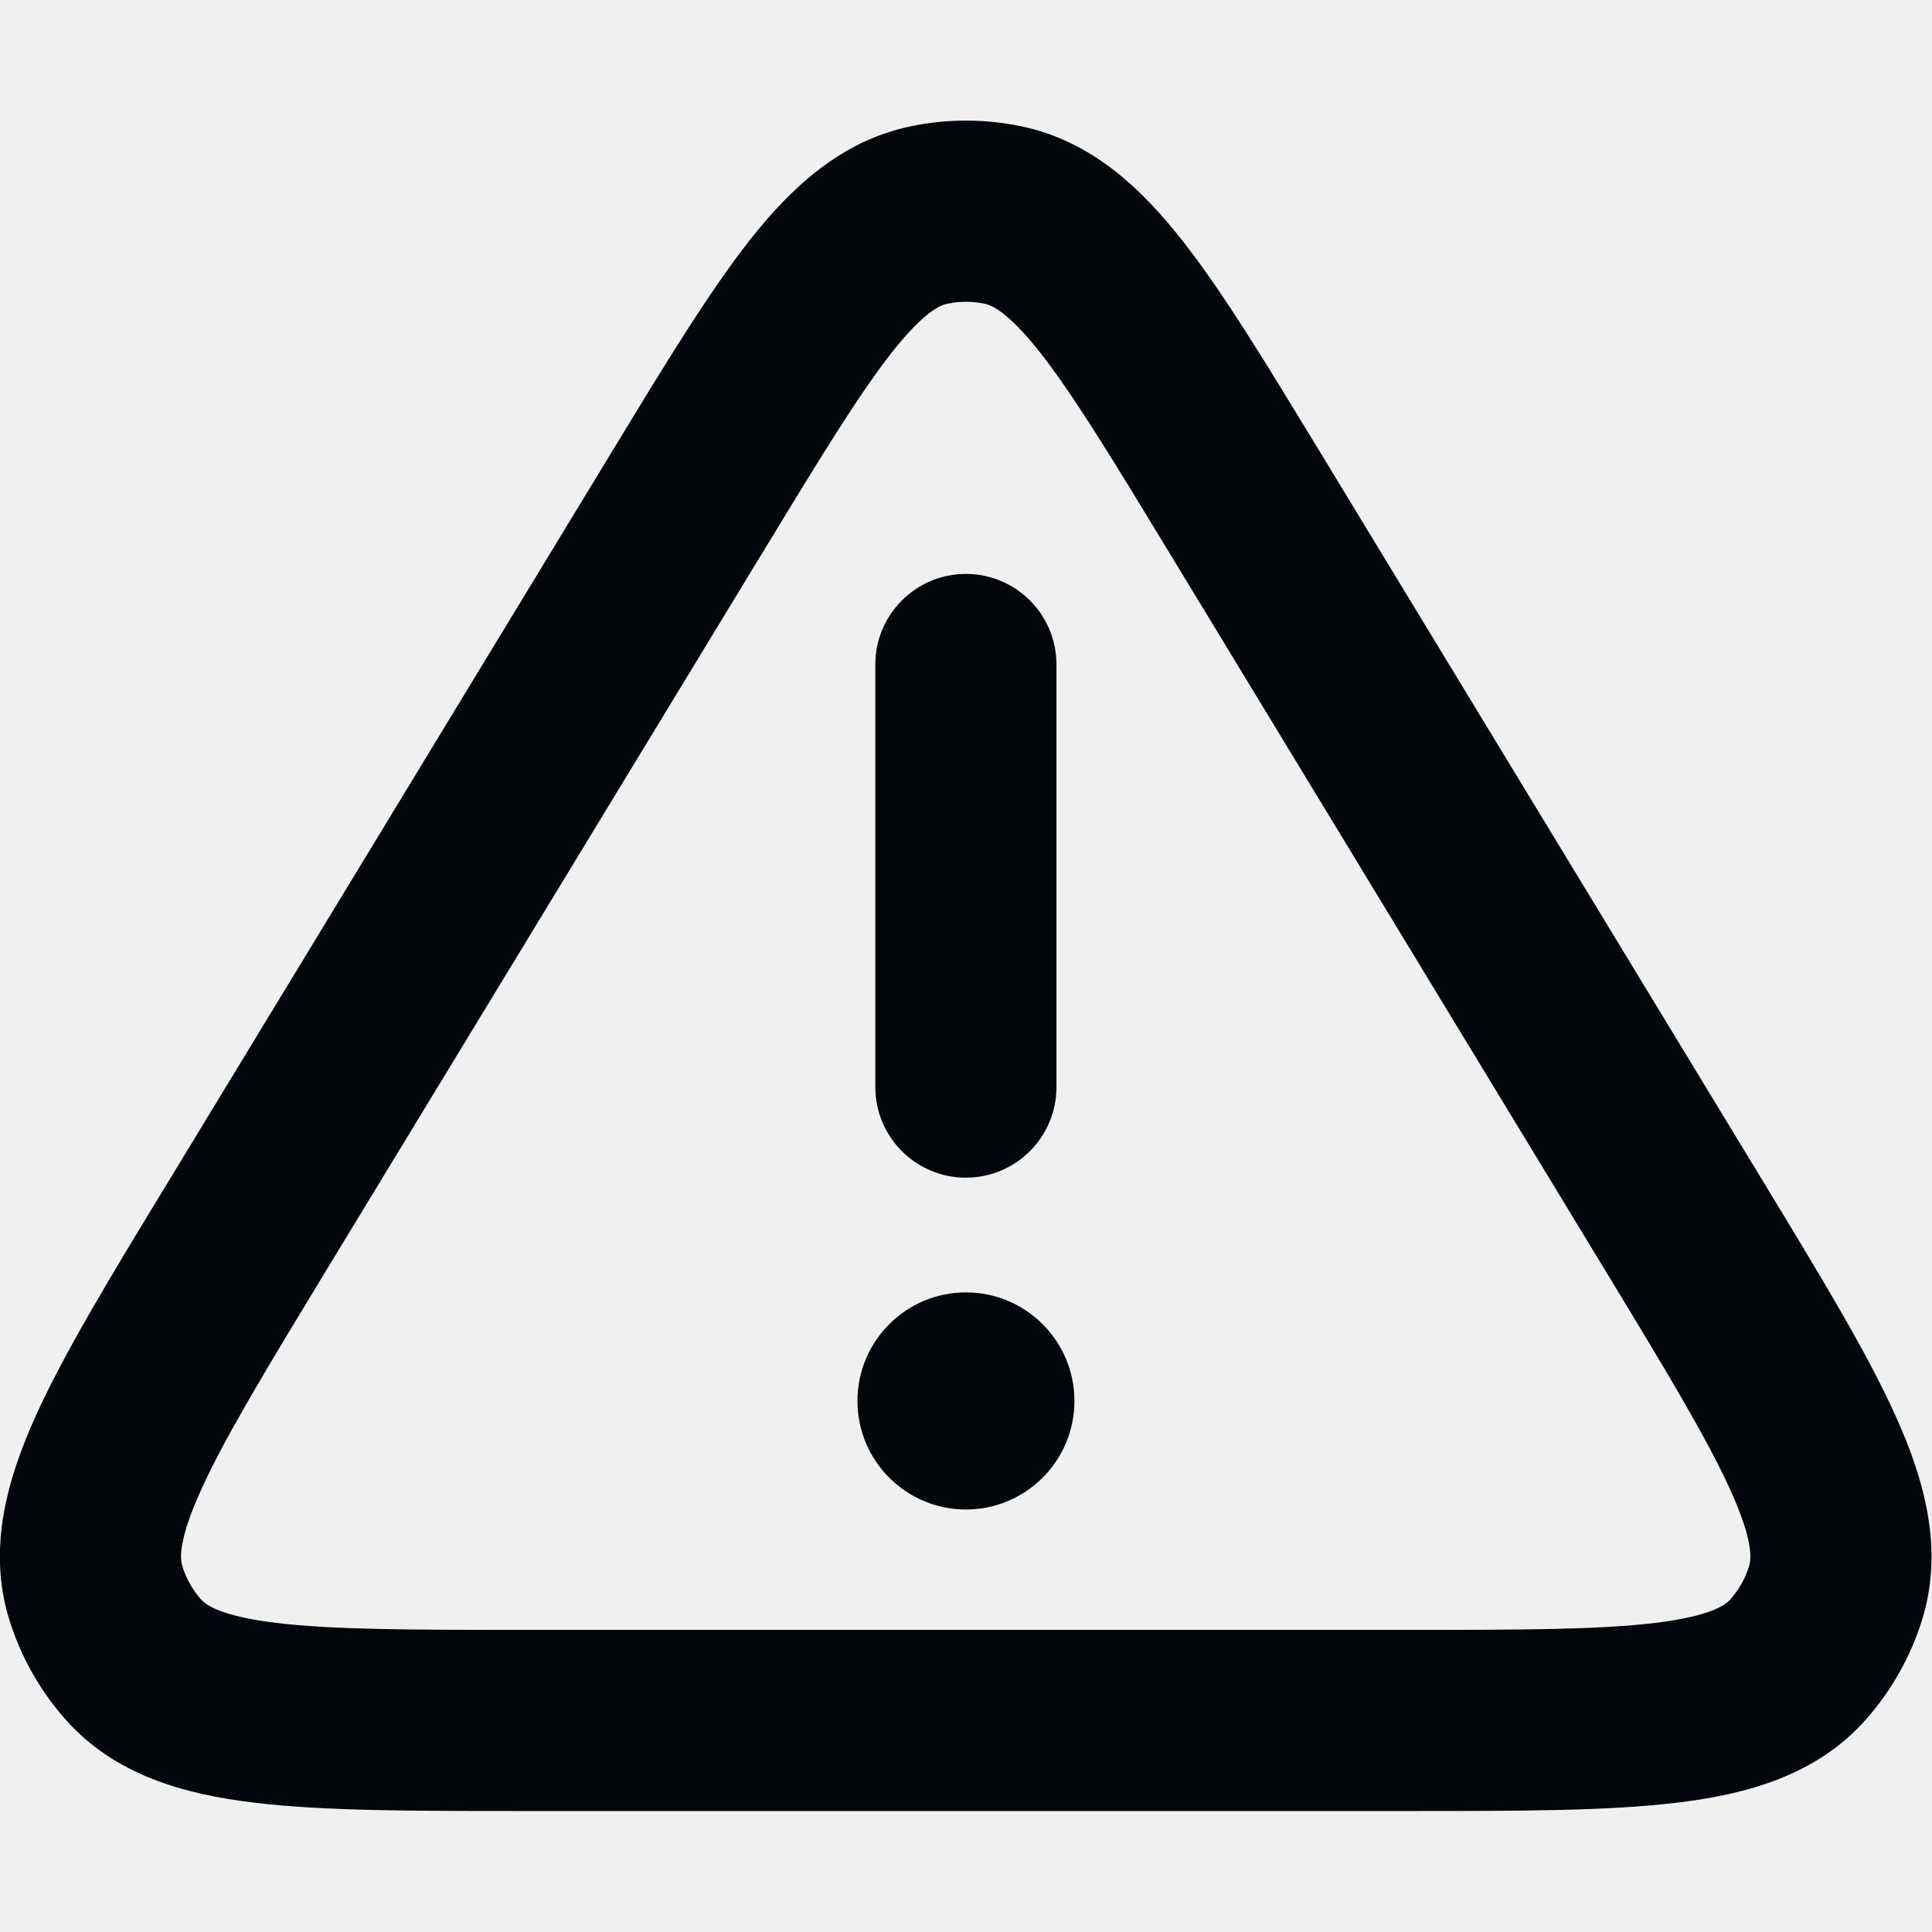
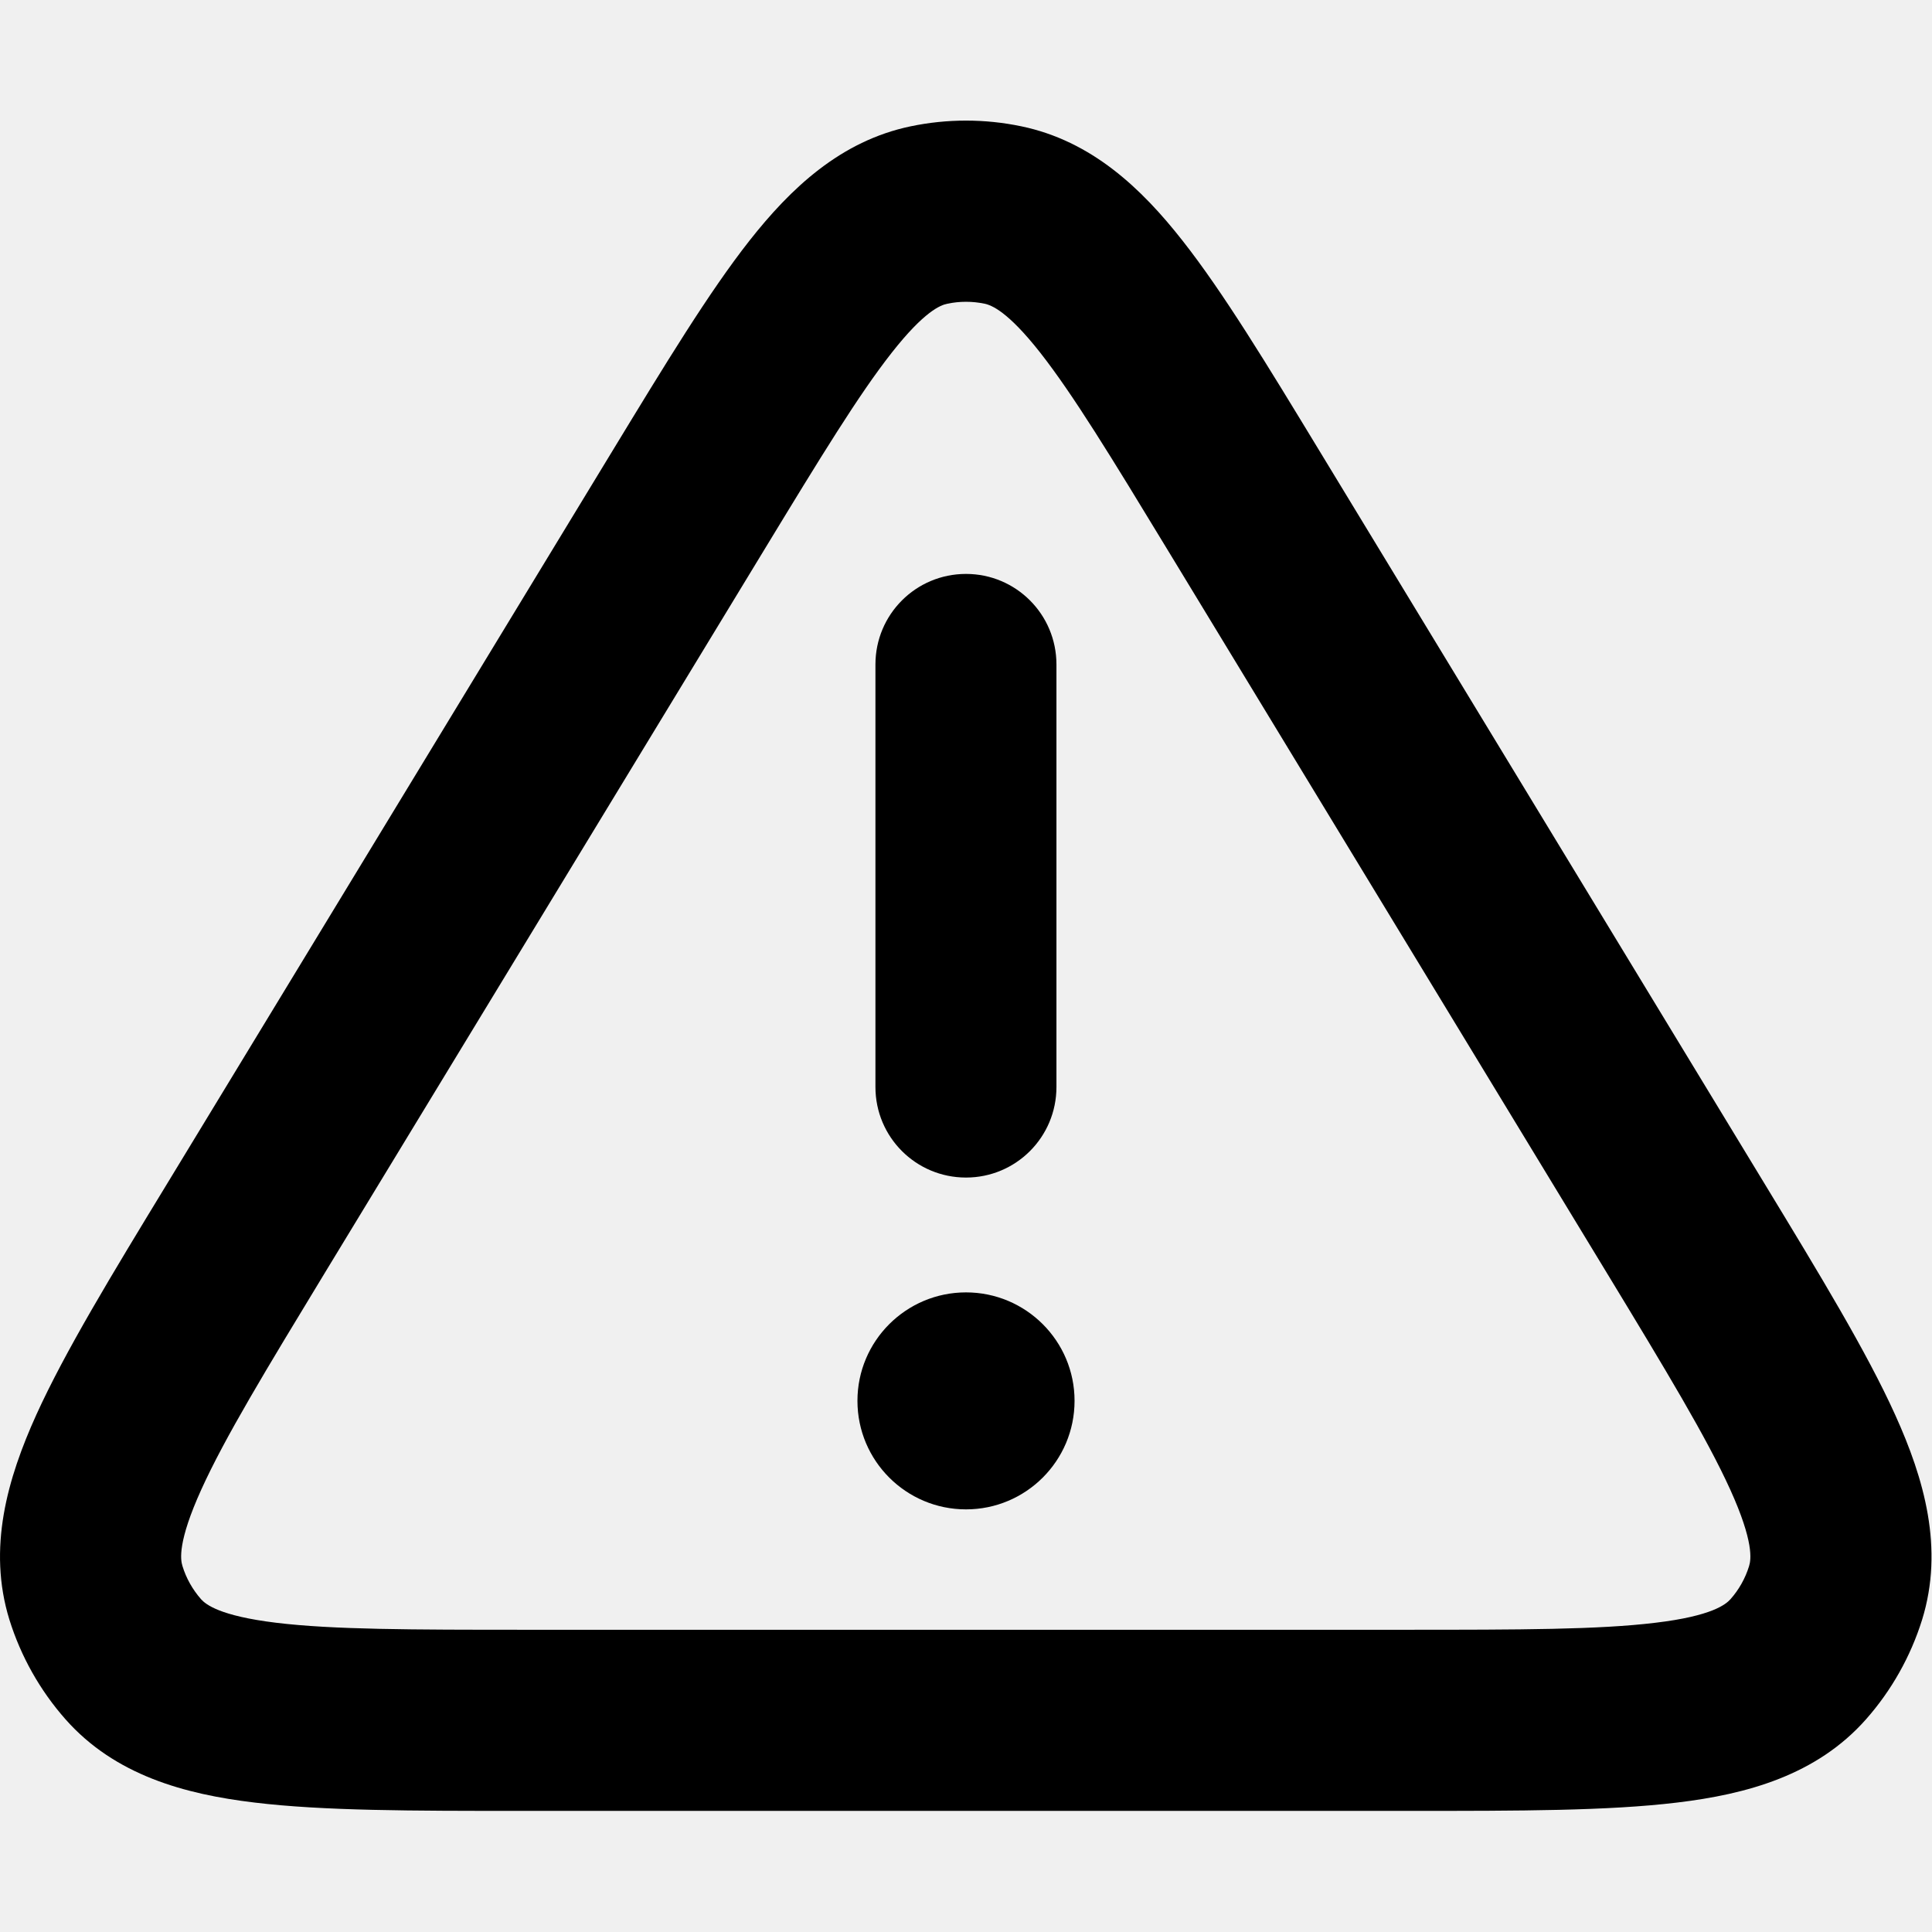
<svg xmlns="http://www.w3.org/2000/svg" width="16" height="16" viewBox="0 0 16 16" fill="none">
-   <g clip-path="url(#clip0_1820_118)">
-     <path d="M7.999 4.753C8.413 4.753 8.749 5.089 8.749 5.503V9.003C8.749 9.417 8.413 9.753 7.999 9.753C7.585 9.753 7.249 9.417 7.249 9.003V5.503C7.249 5.089 7.585 4.753 7.999 4.753Z" fill="#02050A" />
-     <path d="M7.999 12.501C8.496 12.501 8.898 12.098 8.898 11.602C8.898 11.106 8.496 10.703 7.999 10.703C7.503 10.703 7.101 11.106 7.101 11.602C7.101 12.098 7.503 12.501 7.999 12.501Z" fill="#02050A" />
-     <path fill-rule="evenodd" clip-rule="evenodd" d="M7.542 1.046C7.844 0.983 8.156 0.983 8.458 1.046C9.038 1.167 9.451 1.558 9.794 1.995C10.129 2.421 10.489 3.015 10.922 3.727L14.611 9.8C15.075 10.564 15.459 11.196 15.695 11.718C15.935 12.248 16.101 12.823 15.918 13.415C15.823 13.719 15.665 14 15.454 14.239C15.044 14.703 14.466 14.86 13.888 14.929C13.319 14.998 12.58 14.998 11.686 14.998H4.31C3.416 14.998 2.676 14.998 2.107 14.929C1.529 14.86 0.951 14.703 0.541 14.238C0.33 14 0.172 13.719 0.077 13.414C-0.106 12.822 0.06 12.247 0.3 11.717C0.537 11.195 0.921 10.563 1.386 9.799L5.076 3.727C5.509 3.014 5.87 2.421 6.205 1.994C6.548 1.558 6.961 1.167 7.542 1.046ZM8.152 2.515C8.051 2.494 7.948 2.494 7.847 2.515C7.789 2.527 7.656 2.576 7.384 2.921C7.112 3.268 6.798 3.782 6.333 4.547L2.693 10.535C2.197 11.353 1.861 11.907 1.666 12.337C1.47 12.769 1.493 12.916 1.51 12.97C1.541 13.072 1.594 13.165 1.664 13.245C1.702 13.287 1.816 13.383 2.287 13.44C2.755 13.497 3.403 13.498 4.36 13.498H11.636C12.592 13.498 13.24 13.497 13.709 13.44C14.179 13.383 14.293 13.287 14.331 13.245C14.401 13.165 14.454 13.072 14.485 12.97C14.502 12.916 14.525 12.769 14.329 12.337C14.134 11.908 13.799 11.353 13.303 10.536L9.666 4.548C9.201 3.782 8.887 3.268 8.615 2.921C8.343 2.576 8.21 2.527 8.152 2.515Z" fill="#02050A" />
-   </g>
-   <defs>
-     <clipPath id="clip0_1820_118">
-       <rect width="16" height="16" fill="white" />
-     </clipPath>
-   </defs>
+   <path d="M8 4.753C8.414 4.753 8.749 5.088 8.749 5.503V9.002C8.749 9.417 8.414 9.752 8 9.752C7.585 9.752 7.25 9.417 7.25 9.002V5.503C7.25 5.088 7.585 4.753 8 4.753Z" fill="currentColor" />
+   <path d="M8 12.5C8.496 12.5 8.899 12.098 8.899 11.601C8.899 11.105 8.496 10.703 8 10.703C7.504 10.703 7.101 11.105 7.101 11.601C7.101 12.098 7.504 12.5 8 12.5Z" fill="currentColor" />
+   <path fill-rule="evenodd" clip-rule="evenodd" d="M7.542 1.046C7.844 0.983 8.156 0.983 8.458 1.046C9.039 1.167 9.452 1.558 9.794 1.994C10.13 2.421 10.49 3.014 10.923 3.727L14.611 9.799C15.075 10.563 15.459 11.195 15.695 11.717C15.935 12.247 16.101 12.822 15.918 13.414C15.823 13.718 15.665 13.999 15.454 14.238C15.044 14.702 14.466 14.859 13.889 14.928C13.319 14.997 12.58 14.997 11.686 14.997H4.311C3.417 14.997 2.677 14.997 2.108 14.928C1.53 14.859 0.952 14.702 0.542 14.238C0.331 13.999 0.173 13.718 0.078 13.414C-0.105 12.822 0.061 12.246 0.301 11.716C0.538 11.194 0.922 10.562 1.387 9.798L5.077 3.726C5.51 3.014 5.871 2.42 6.206 1.994C6.549 1.558 6.962 1.167 7.542 1.046ZM8.153 2.515C8.052 2.494 7.948 2.494 7.847 2.515C7.79 2.526 7.656 2.576 7.385 2.921C7.112 3.268 6.798 3.782 6.333 4.547L2.694 10.535C2.198 11.352 1.862 11.906 1.667 12.336C1.471 12.768 1.494 12.916 1.511 12.969C1.542 13.071 1.595 13.164 1.665 13.244C1.703 13.286 1.817 13.382 2.287 13.439C2.756 13.496 3.404 13.497 4.361 13.497H11.636C12.592 13.497 13.24 13.496 13.709 13.439C14.18 13.383 14.293 13.286 14.331 13.244C14.401 13.165 14.454 13.071 14.485 12.97C14.502 12.916 14.525 12.768 14.329 12.336C14.134 11.907 13.799 11.352 13.303 10.535L9.666 4.548C9.201 3.782 8.887 3.268 8.615 2.921C8.344 2.576 8.21 2.527 8.153 2.515Z" fill="currentColor" />
</svg>
